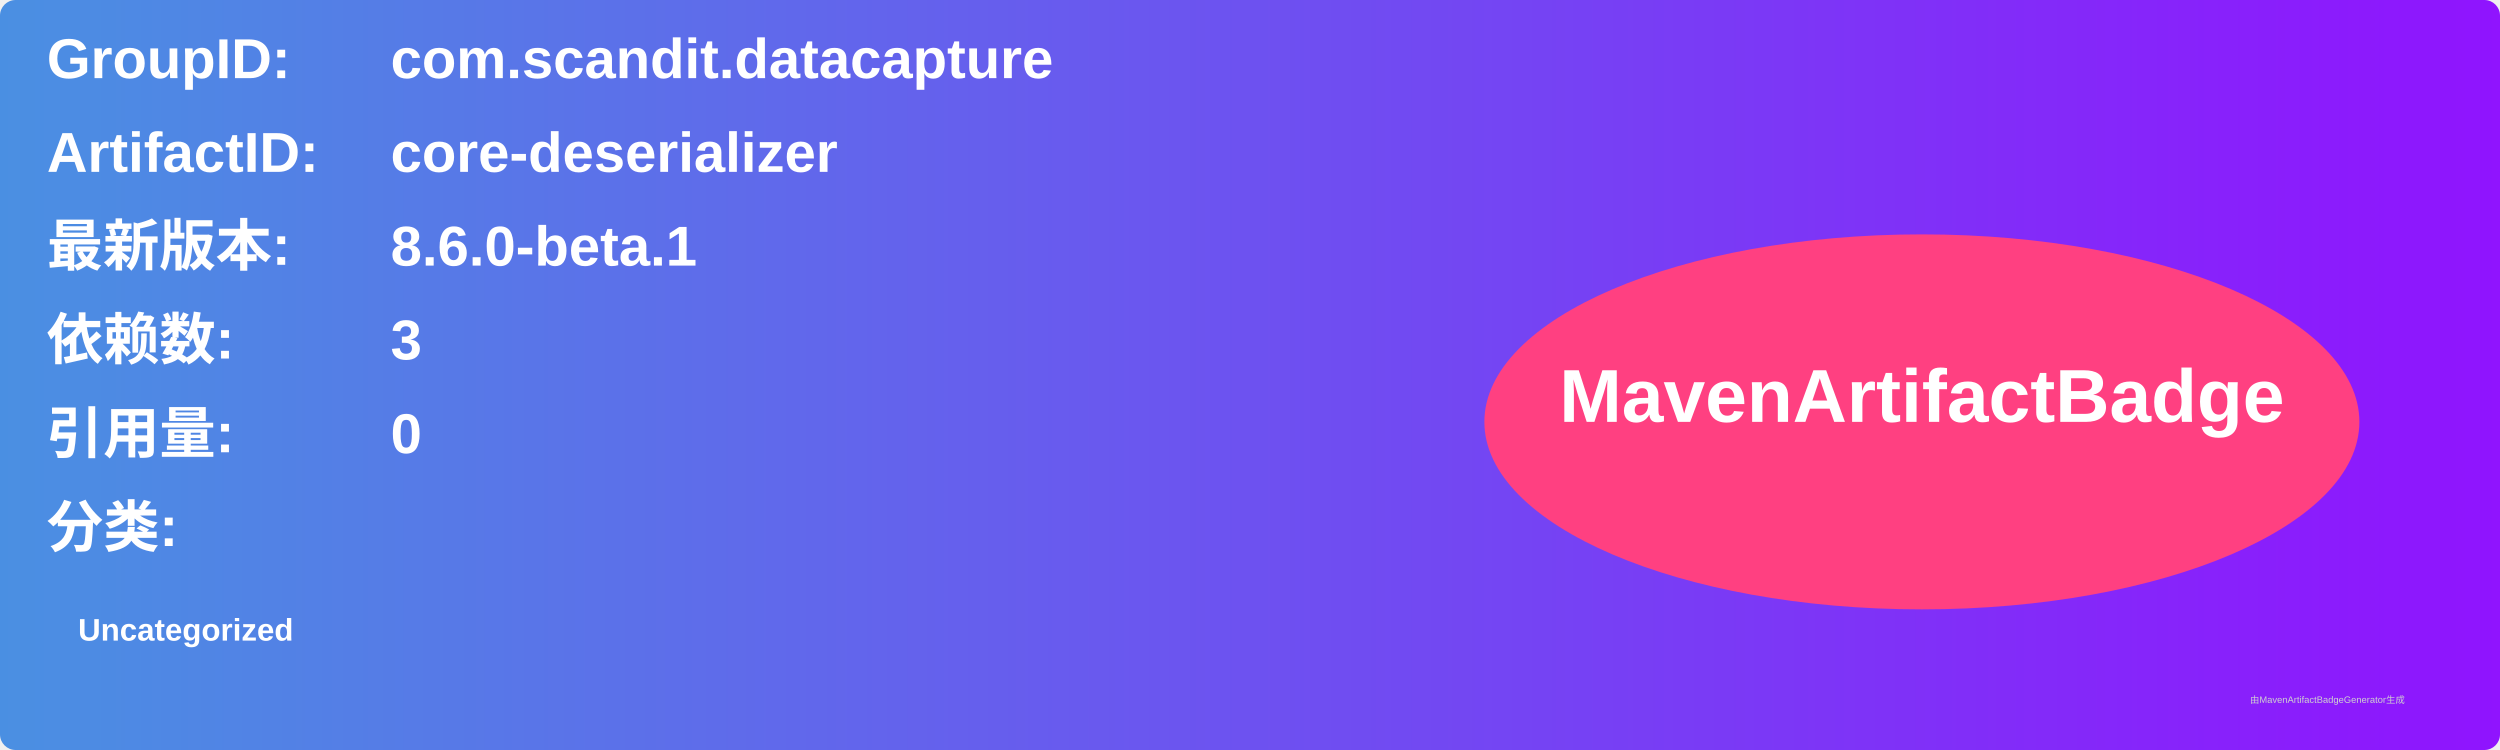
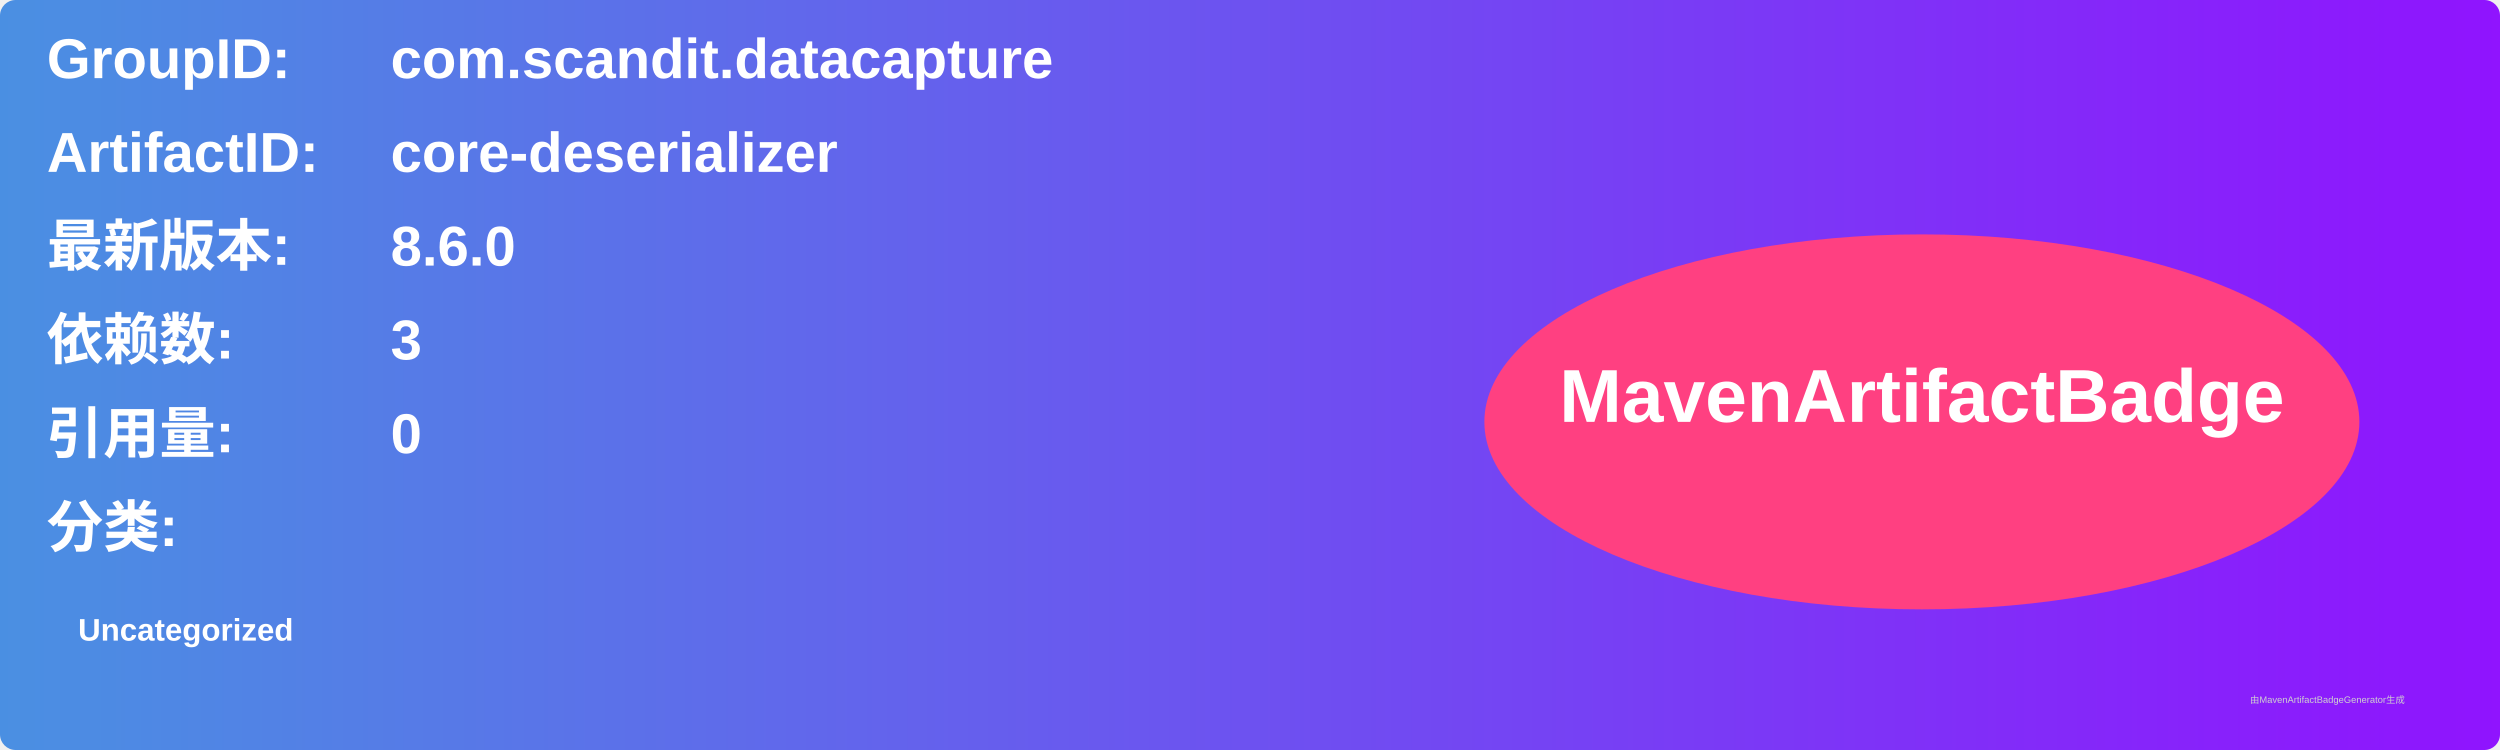
<svg xmlns="http://www.w3.org/2000/svg" width="800" height="240" viewBox="0 0 800 240">
  <linearGradient id="grad" x1="0%" y1="0%" x2="100%" y2="0%">
    <stop offset="0%" stop-color="#4a90e2" />
    <stop offset="100%" stop-color="#9013fe" />
  </linearGradient>
  <rect width="100%" height="100%" rx="5" ry="5" fill="url(#grad)" />
  <g transform="translate(15, 15)">
    <text x="0" y="10" font-family="Arial" font-size="18" fill="white" font-weight="bold" width="260">GroupID:</text>
    <text x="110" y="10" font-family="Arial" font-size="18" fill="white" font-weight="bold" width="460">com.scandit.datacapture</text>
    <text x="0" y="40" font-family="Arial" font-size="18" fill="white" font-weight="bold" width="260">ArtifactID:</text>
    <text x="110" y="40" font-family="Arial" font-size="18" fill="white" font-weight="bold" width="460">core-deserializer</text>
    <text x="0" y="70" font-family="Arial" font-size="18" fill="white" font-weight="bold">最新版本:</text>
    <text x="110" y="70" font-family="Arial" font-size="18" fill="white" font-weight="bold">
-       <tspan font-weight="bold">8.6.0-beta.1</tspan>
+       <tspan font-weight="bold">8.6.0</tspan>
    </text>
    <text x="0" y="100" font-family="Arial" font-size="18" fill="white" font-weight="bold">依赖数: </text>
    <text x="110" y="100" font-family="Arial" font-size="18" fill="white">
      <tspan font-weight="bold">3</tspan>
    </text>
    <text x="0" y="130" font-family="Arial" font-size="18" fill="white" font-weight="bold">引用量: </text>
    <text x="110" y="130" font-family="Arial" font-size="18" fill="white">
      <tspan font-weight="bold">0</tspan>
    </text>
    <text x="0" y="160" font-family="Arial" font-size="18" fill="white" font-weight="bold">分类:</text>
    <text x="10" y="190" font-family="Arial" font-size="10" fill="white">
      <tspan font-weight="bold">Uncategorized</tspan>
    </text>
    <ellipse cx="600" cy="120" rx="140" ry="60" fill="#ff4081" />
    <text x="600" y="120" text-anchor="middle" font-family="Arial" font-size="24" fill="white" font-weight="bold">MavenArtifactBadge</text>
  </g>
  <text x="720" y="225" font-family="Arial" font-size="3" fill="#d0d0d0">由MavenArtifactBadgeGenerator生成</text>
</svg>
